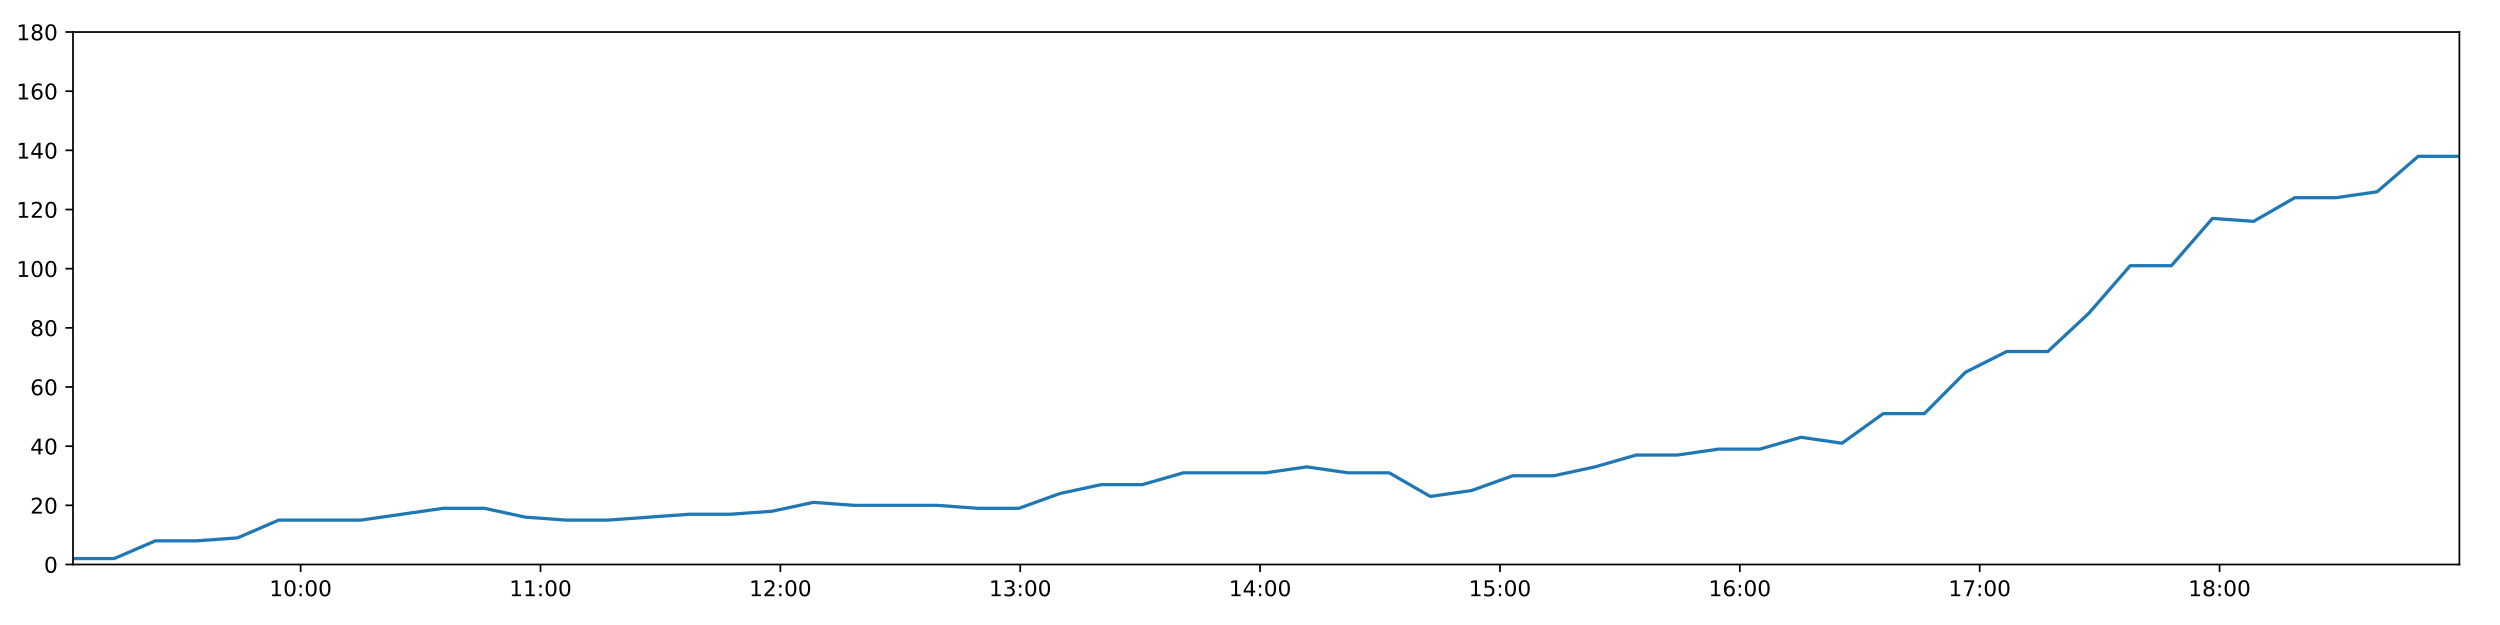
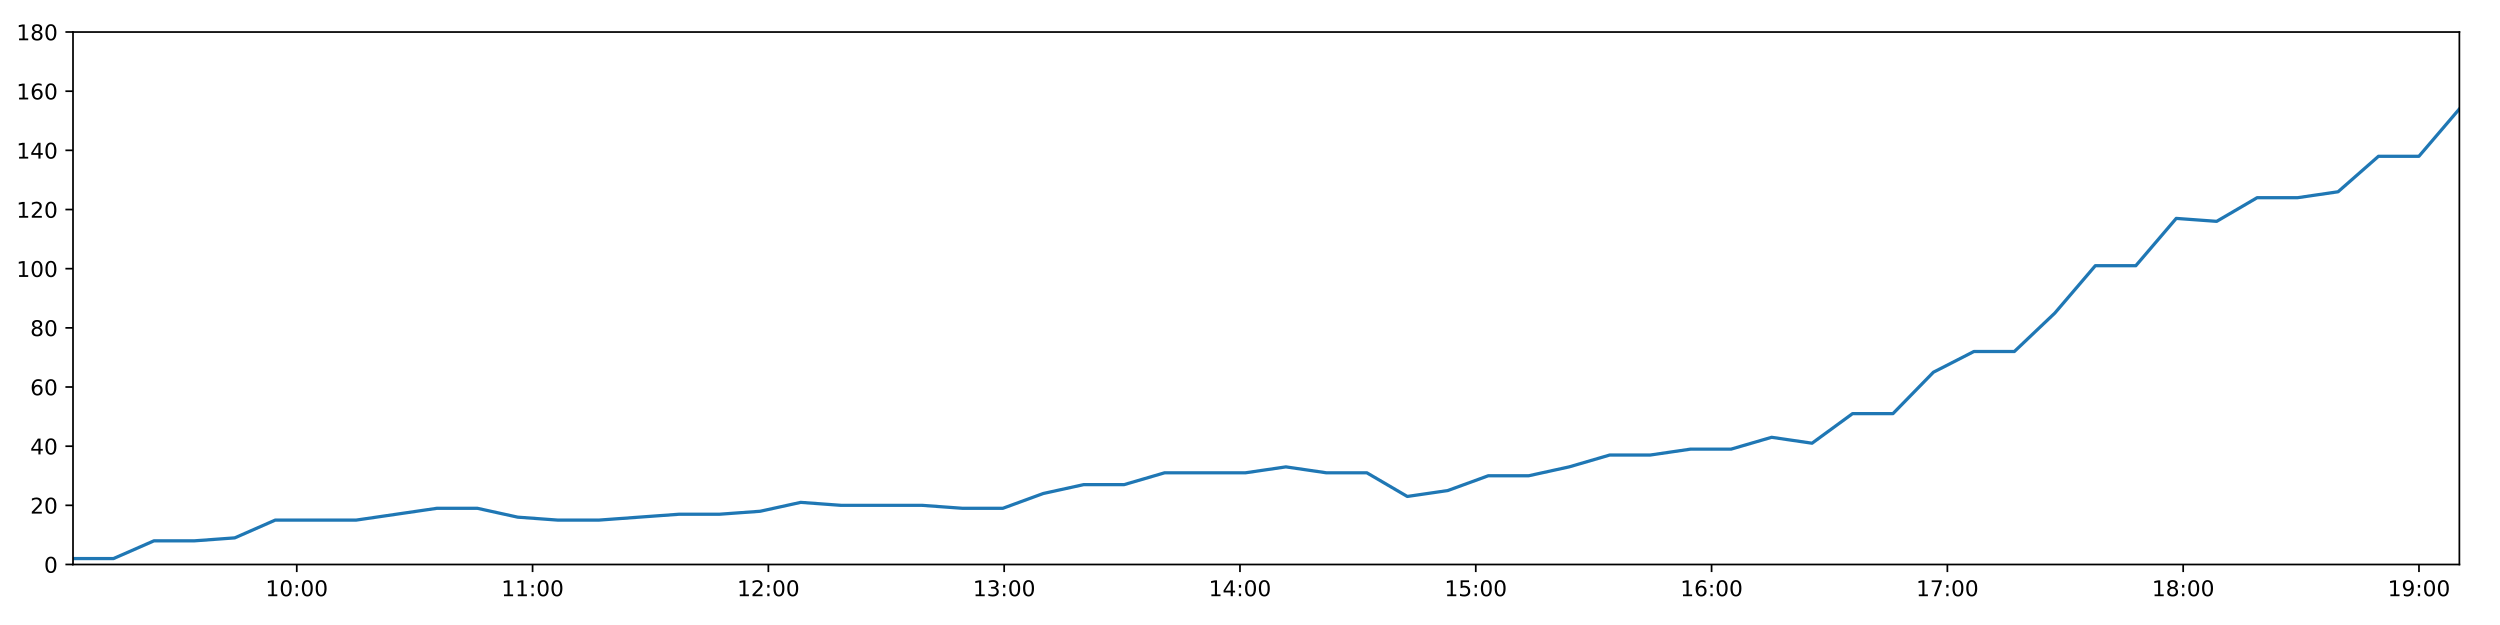
<svg xmlns="http://www.w3.org/2000/svg" xmlns:xlink="http://www.w3.org/1999/xlink" height="288pt" version="1.1" viewBox="0 0 1152 288" width="1152pt">
  <defs>
    <style type="text/css">
*{stroke-linecap:butt;stroke-linejoin:round;}
  </style>
  </defs>
  <g id="figure_1">
    <g id="patch_1">
      <path d="M 0 288  L 1152 288  L 1152 0  L 0 0  z " style="fill:#ffffff;" />
    </g>
    <g id="axes_1">
      <g id="patch_2">
        <path d="M 33.64 260.12  L 1133.28 260.12  L 1133.28 14.76  L 33.64 14.76  z " style="fill:#ffffff;" />
      </g>
      <g id="matplotlib.axis_1">
        <g id="xtick_1">
          <g id="line2d_1">
            <defs>
-               <path d="M 0 0  L 0 3.5  " id="m888b1510d1" style="stroke:#000000;stroke-width:0.8;" />
-             </defs>
-             <g>
-               <use style="stroke:#000000;stroke-width:0.8;" x="138.529" xlink:href="#m888b1510d1" y="260.12" />
+               <path d="M 0 0  L 0 3.5  " id="mfbec705f08" style="stroke:#000000;stroke-width:0.8;" />
+             </defs>
+             <g>
+               <use style="stroke:#000000;stroke-width:0.8;" x="136.752" xlink:href="#mfbec705f08" y="260.12" />
            </g>
          </g>
          <g id="text_1">
            <defs>
              <path d="M 12.406 8.297  L 28.516 8.297  L 28.516 63.922  L 10.984 60.406  L 10.984 69.391  L 28.422 72.906  L 38.281 72.906  L 38.281 8.297  L 54.391 8.297  L 54.391 0  L 12.406 0  z " id="DejaVuSans-49" />
              <path d="M 31.781 66.406  Q 24.172 66.406 20.328 58.906  Q 16.5 51.422 16.5 36.375  Q 16.5 21.391 20.328 13.891  Q 24.172 6.391 31.781 6.391  Q 39.453 6.391 43.281 13.891  Q 47.125 21.391 47.125 36.375  Q 47.125 51.422 43.281 58.906  Q 39.453 66.406 31.781 66.406  z M 31.781 74.219  Q 44.047 74.219 50.516 64.516  Q 56.984 54.828 56.984 36.375  Q 56.984 17.969 50.516 8.266  Q 44.047 -1.422 31.781 -1.422  Q 19.531 -1.422 13.062 8.266  Q 6.594 17.969 6.594 36.375  Q 6.594 54.828 13.062 64.516  Q 19.531 74.219 31.781 74.219  z " id="DejaVuSans-48" />
              <path d="M 11.719 12.406  L 22.016 12.406  L 22.016 0  L 11.719 0  z M 11.719 51.703  L 22.016 51.703  L 22.016 39.312  L 11.719 39.312  z " id="DejaVuSans-58" />
            </defs>
-             <g transform="translate(124.12 274.7184)scale(0.1 -0.1)">
+             <g transform="translate(122.3422 274.7184)scale(0.1 -0.1)">
              <use xlink:href="#DejaVuSans-49" />
              <use x="63.623" xlink:href="#DejaVuSans-48" />
              <use x="127.246" xlink:href="#DejaVuSans-58" />
              <use x="160.938" xlink:href="#DejaVuSans-48" />
              <use x="224.561" xlink:href="#DejaVuSans-48" />
            </g>
          </g>
        </g>
        <g id="xtick_2">
          <g id="line2d_2">
            <g>
-               <use style="stroke:#000000;stroke-width:0.8;" x="249.06" xlink:href="#m888b1510d1" y="260.12" />
+               <use style="stroke:#000000;stroke-width:0.8;" x="245.409" xlink:href="#mfbec705f08" y="260.12" />
            </g>
          </g>
          <g id="text_2">
-             <g transform="translate(234.6504 274.7184)scale(0.1 -0.1)">
+             <g transform="translate(230.9992 274.7184)scale(0.1 -0.1)">
              <use xlink:href="#DejaVuSans-49" />
              <use x="63.623" xlink:href="#DejaVuSans-49" />
              <use x="127.246" xlink:href="#DejaVuSans-58" />
              <use x="160.938" xlink:href="#DejaVuSans-48" />
              <use x="224.561" xlink:href="#DejaVuSans-48" />
            </g>
          </g>
        </g>
        <g id="xtick_3">
          <g id="line2d_3">
            <g>
-               <use style="stroke:#000000;stroke-width:0.8;" x="359.59" xlink:href="#m888b1510d1" y="260.12" />
+               <use style="stroke:#000000;stroke-width:0.8;" x="354.066" xlink:href="#mfbec705f08" y="260.12" />
            </g>
          </g>
          <g id="text_3">
            <defs>
              <path d="M 19.188 8.297  L 53.609 8.297  L 53.609 0  L 7.328 0  L 7.328 8.297  Q 12.938 14.109 22.625 23.891  Q 32.328 33.688 34.812 36.531  Q 39.547 41.844 41.422 45.531  Q 43.312 49.219 43.312 52.781  Q 43.312 58.594 39.234 62.25  Q 35.156 65.922 28.609 65.922  Q 23.969 65.922 18.812 64.312  Q 13.672 62.703 7.812 59.422  L 7.812 69.391  Q 13.766 71.781 18.938 73  Q 24.125 74.219 28.422 74.219  Q 39.75 74.219 46.484 68.547  Q 53.219 62.891 53.219 53.422  Q 53.219 48.922 51.531 44.891  Q 49.859 40.875 45.406 35.406  Q 44.188 33.984 37.641 27.219  Q 31.109 20.453 19.188 8.297  z " id="DejaVuSans-50" />
            </defs>
-             <g transform="translate(345.1809 274.7184)scale(0.1 -0.1)">
+             <g transform="translate(339.6563 274.7184)scale(0.1 -0.1)">
              <use xlink:href="#DejaVuSans-49" />
              <use x="63.623" xlink:href="#DejaVuSans-50" />
              <use x="127.246" xlink:href="#DejaVuSans-58" />
              <use x="160.938" xlink:href="#DejaVuSans-48" />
              <use x="224.561" xlink:href="#DejaVuSans-48" />
            </g>
          </g>
        </g>
        <g id="xtick_4">
          <g id="line2d_4">
            <g>
-               <use style="stroke:#000000;stroke-width:0.8;" x="470.121" xlink:href="#m888b1510d1" y="260.12" />
+               <use style="stroke:#000000;stroke-width:0.8;" x="462.723" xlink:href="#mfbec705f08" y="260.12" />
            </g>
          </g>
          <g id="text_4">
            <defs>
              <path d="M 40.578 39.312  Q 47.656 37.797 51.625 33  Q 55.609 28.219 55.609 21.188  Q 55.609 10.406 48.188 4.484  Q 40.766 -1.422 27.094 -1.422  Q 22.516 -1.422 17.656 -0.516  Q 12.797 0.391 7.625 2.203  L 7.625 11.719  Q 11.719 9.328 16.594 8.109  Q 21.484 6.891 26.812 6.891  Q 36.078 6.891 40.938 10.547  Q 45.797 14.203 45.797 21.188  Q 45.797 27.641 41.281 31.266  Q 36.766 34.906 28.719 34.906  L 20.219 34.906  L 20.219 43.016  L 29.109 43.016  Q 36.375 43.016 40.234 45.922  Q 44.094 48.828 44.094 54.297  Q 44.094 59.906 40.109 62.906  Q 36.141 65.922 28.719 65.922  Q 24.656 65.922 20.016 65.031  Q 15.375 64.156 9.812 62.312  L 9.812 71.094  Q 15.438 72.656 20.344 73.438  Q 25.25 74.219 29.594 74.219  Q 40.828 74.219 47.359 69.109  Q 53.906 64.016 53.906 55.328  Q 53.906 49.266 50.438 45.094  Q 46.969 40.922 40.578 39.312  z " id="DejaVuSans-51" />
            </defs>
-             <g transform="translate(455.7113 274.7184)scale(0.1 -0.1)">
+             <g transform="translate(448.3133 274.7184)scale(0.1 -0.1)">
              <use xlink:href="#DejaVuSans-49" />
              <use x="63.623" xlink:href="#DejaVuSans-51" />
              <use x="127.246" xlink:href="#DejaVuSans-58" />
              <use x="160.938" xlink:href="#DejaVuSans-48" />
              <use x="224.561" xlink:href="#DejaVuSans-48" />
            </g>
          </g>
        </g>
        <g id="xtick_5">
          <g id="line2d_5">
            <g>
-               <use style="stroke:#000000;stroke-width:0.8;" x="580.651" xlink:href="#m888b1510d1" y="260.12" />
+               <use style="stroke:#000000;stroke-width:0.8;" x="571.38" xlink:href="#mfbec705f08" y="260.12" />
            </g>
          </g>
          <g id="text_5">
            <defs>
              <path d="M 37.797 64.312  L 12.891 25.391  L 37.797 25.391  z M 35.203 72.906  L 47.609 72.906  L 47.609 25.391  L 58.016 25.391  L 58.016 17.188  L 47.609 17.188  L 47.609 0  L 37.797 0  L 37.797 17.188  L 4.891 17.188  L 4.891 26.703  z " id="DejaVuSans-52" />
            </defs>
-             <g transform="translate(566.2418 274.7184)scale(0.1 -0.1)">
+             <g transform="translate(556.9704 274.7184)scale(0.1 -0.1)">
              <use xlink:href="#DejaVuSans-49" />
              <use x="63.623" xlink:href="#DejaVuSans-52" />
              <use x="127.246" xlink:href="#DejaVuSans-58" />
              <use x="160.938" xlink:href="#DejaVuSans-48" />
              <use x="224.561" xlink:href="#DejaVuSans-48" />
            </g>
          </g>
        </g>
        <g id="xtick_6">
          <g id="line2d_6">
            <g>
-               <use style="stroke:#000000;stroke-width:0.8;" x="691.182" xlink:href="#m888b1510d1" y="260.12" />
+               <use style="stroke:#000000;stroke-width:0.8;" x="680.037" xlink:href="#mfbec705f08" y="260.12" />
            </g>
          </g>
          <g id="text_6">
            <defs>
              <path d="M 10.797 72.906  L 49.516 72.906  L 49.516 64.594  L 19.828 64.594  L 19.828 46.734  Q 21.969 47.469 24.109 47.828  Q 26.266 48.188 28.422 48.188  Q 40.625 48.188 47.75 41.5  Q 54.891 34.812 54.891 23.391  Q 54.891 11.625 47.562 5.094  Q 40.234 -1.422 26.906 -1.422  Q 22.312 -1.422 17.547 -0.641  Q 12.797 0.141 7.719 1.703  L 7.719 11.625  Q 12.109 9.234 16.797 8.062  Q 21.484 6.891 26.703 6.891  Q 35.156 6.891 40.078 11.328  Q 45.016 15.766 45.016 23.391  Q 45.016 31 40.078 35.438  Q 35.156 39.891 26.703 39.891  Q 22.75 39.891 18.812 39.016  Q 14.891 38.141 10.797 36.281  z " id="DejaVuSans-53" />
            </defs>
-             <g transform="translate(676.7722 274.7184)scale(0.1 -0.1)">
+             <g transform="translate(665.6274 274.7184)scale(0.1 -0.1)">
              <use xlink:href="#DejaVuSans-49" />
              <use x="63.623" xlink:href="#DejaVuSans-53" />
              <use x="127.246" xlink:href="#DejaVuSans-58" />
              <use x="160.938" xlink:href="#DejaVuSans-48" />
              <use x="224.561" xlink:href="#DejaVuSans-48" />
            </g>
          </g>
        </g>
        <g id="xtick_7">
          <g id="line2d_7">
            <g>
-               <use style="stroke:#000000;stroke-width:0.8;" x="801.712" xlink:href="#m888b1510d1" y="260.12" />
+               <use style="stroke:#000000;stroke-width:0.8;" x="788.694" xlink:href="#mfbec705f08" y="260.12" />
            </g>
          </g>
          <g id="text_7">
            <defs>
              <path d="M 33.016 40.375  Q 26.375 40.375 22.484 35.828  Q 18.609 31.297 18.609 23.391  Q 18.609 15.531 22.484 10.953  Q 26.375 6.391 33.016 6.391  Q 39.656 6.391 43.531 10.953  Q 47.406 15.531 47.406 23.391  Q 47.406 31.297 43.531 35.828  Q 39.656 40.375 33.016 40.375  z M 52.594 71.297  L 52.594 62.312  Q 48.875 64.062 45.094 64.984  Q 41.312 65.922 37.594 65.922  Q 27.828 65.922 22.672 59.328  Q 17.531 52.734 16.797 39.406  Q 19.672 43.656 24.016 45.922  Q 28.375 48.188 33.594 48.188  Q 44.578 48.188 50.953 41.516  Q 57.328 34.859 57.328 23.391  Q 57.328 12.156 50.688 5.359  Q 44.047 -1.422 33.016 -1.422  Q 20.359 -1.422 13.672 8.266  Q 6.984 17.969 6.984 36.375  Q 6.984 53.656 15.188 63.938  Q 23.391 74.219 37.203 74.219  Q 40.922 74.219 44.703 73.484  Q 48.484 72.75 52.594 71.297  z " id="DejaVuSans-54" />
            </defs>
-             <g transform="translate(787.3027 274.7184)scale(0.1 -0.1)">
+             <g transform="translate(774.2845 274.7184)scale(0.1 -0.1)">
              <use xlink:href="#DejaVuSans-49" />
              <use x="63.623" xlink:href="#DejaVuSans-54" />
              <use x="127.246" xlink:href="#DejaVuSans-58" />
              <use x="160.938" xlink:href="#DejaVuSans-48" />
              <use x="224.561" xlink:href="#DejaVuSans-48" />
            </g>
          </g>
        </g>
        <g id="xtick_8">
          <g id="line2d_8">
            <g>
-               <use style="stroke:#000000;stroke-width:0.8;" x="912.242" xlink:href="#m888b1510d1" y="260.12" />
+               <use style="stroke:#000000;stroke-width:0.8;" x="897.351" xlink:href="#mfbec705f08" y="260.12" />
            </g>
          </g>
          <g id="text_8">
            <defs>
              <path d="M 8.203 72.906  L 55.078 72.906  L 55.078 68.703  L 28.609 0  L 18.312 0  L 43.219 64.594  L 8.203 64.594  z " id="DejaVuSans-55" />
            </defs>
-             <g transform="translate(897.8331 274.7184)scale(0.1 -0.1)">
+             <g transform="translate(882.9415 274.7184)scale(0.1 -0.1)">
              <use xlink:href="#DejaVuSans-49" />
              <use x="63.623" xlink:href="#DejaVuSans-55" />
              <use x="127.246" xlink:href="#DejaVuSans-58" />
              <use x="160.938" xlink:href="#DejaVuSans-48" />
              <use x="224.561" xlink:href="#DejaVuSans-48" />
            </g>
          </g>
        </g>
        <g id="xtick_9">
          <g id="line2d_9">
            <g>
-               <use style="stroke:#000000;stroke-width:0.8;" x="1022.773" xlink:href="#m888b1510d1" y="260.12" />
+               <use style="stroke:#000000;stroke-width:0.8;" x="1006.008" xlink:href="#mfbec705f08" y="260.12" />
            </g>
          </g>
          <g id="text_9">
            <defs>
              <path d="M 31.781 34.625  Q 24.75 34.625 20.719 30.859  Q 16.703 27.094 16.703 20.516  Q 16.703 13.922 20.719 10.156  Q 24.75 6.391 31.781 6.391  Q 38.812 6.391 42.859 10.172  Q 46.922 13.969 46.922 20.516  Q 46.922 27.094 42.891 30.859  Q 38.875 34.625 31.781 34.625  z M 21.922 38.812  Q 15.578 40.375 12.031 44.719  Q 8.5 49.078 8.5 55.328  Q 8.5 64.062 14.719 69.141  Q 20.953 74.219 31.781 74.219  Q 42.672 74.219 48.875 69.141  Q 55.078 64.062 55.078 55.328  Q 55.078 49.078 51.531 44.719  Q 48 40.375 41.703 38.812  Q 48.828 37.156 52.797 32.312  Q 56.781 27.484 56.781 20.516  Q 56.781 9.906 50.312 4.234  Q 43.844 -1.422 31.781 -1.422  Q 19.734 -1.422 13.25 4.234  Q 6.781 9.906 6.781 20.516  Q 6.781 27.484 10.781 32.312  Q 14.797 37.156 21.922 38.812  z M 18.312 54.391  Q 18.312 48.734 21.844 45.562  Q 25.391 42.391 31.781 42.391  Q 38.141 42.391 41.719 45.562  Q 45.312 48.734 45.312 54.391  Q 45.312 60.062 41.719 63.234  Q 38.141 66.406 31.781 66.406  Q 25.391 66.406 21.844 63.234  Q 18.312 60.062 18.312 54.391  z " id="DejaVuSans-56" />
            </defs>
-             <g transform="translate(1008.364 274.7184)scale(0.1 -0.1)">
+             <g transform="translate(991.5986 274.7184)scale(0.1 -0.1)">
              <use xlink:href="#DejaVuSans-49" />
              <use x="63.623" xlink:href="#DejaVuSans-56" />
+               <use x="127.246" xlink:href="#DejaVuSans-58" />
+               <use x="160.938" xlink:href="#DejaVuSans-48" />
+               <use x="224.561" xlink:href="#DejaVuSans-48" />
+             </g>
+           </g>
+         </g>
+         <g id="xtick_10">
+           <g id="line2d_10">
+             <g>
+               <use style="stroke:#000000;stroke-width:0.8;" x="1114.665" xlink:href="#mfbec705f08" y="260.12" />
+             </g>
+           </g>
+           <g id="text_10">
+             <defs>
+               <path d="M 10.984 1.516  L 10.984 10.5  Q 14.703 8.734 18.5 7.812  Q 22.312 6.891 25.984 6.891  Q 35.75 6.891 40.891 13.453  Q 46.047 20.016 46.781 33.406  Q 43.953 29.203 39.594 26.953  Q 35.25 24.703 29.984 24.703  Q 19.047 24.703 12.672 31.312  Q 6.297 37.938 6.297 49.422  Q 6.297 60.641 12.938 67.422  Q 19.578 74.219 30.609 74.219  Q 43.266 74.219 49.922 64.516  Q 56.594 54.828 56.594 36.375  Q 56.594 19.141 48.406 8.859  Q 40.234 -1.422 26.422 -1.422  Q 22.703 -1.422 18.891 -0.688  Q 15.094 0.047 10.984 1.516  z M 30.609 32.422  Q 37.25 32.422 41.125 36.953  Q 45.016 41.5 45.016 49.422  Q 45.016 57.281 41.125 61.844  Q 37.25 66.406 30.609 66.406  Q 23.969 66.406 20.094 61.844  Q 16.219 57.281 16.219 49.422  Q 16.219 41.5 20.094 36.953  Q 23.969 32.422 30.609 32.422  z " id="DejaVuSans-57" />
+             </defs>
+             <g transform="translate(1100.256 274.7184)scale(0.1 -0.1)">
+               <use xlink:href="#DejaVuSans-49" />
+               <use x="63.623" xlink:href="#DejaVuSans-57" />
              <use x="127.246" xlink:href="#DejaVuSans-58" />
              <use x="160.938" xlink:href="#DejaVuSans-48" />
              <use x="224.561" xlink:href="#DejaVuSans-48" />
            </g>
          </g>
        </g>
      </g>
      <g id="matplotlib.axis_2">
        <g id="ytick_1">
-           <g id="line2d_10">
-             <defs>
-               <path d="M 0 0  L -3.5 0  " id="m24bc9217a9" style="stroke:#000000;stroke-width:0.8;" />
-             </defs>
-             <g>
-               <use style="stroke:#000000;stroke-width:0.8;" x="33.64" xlink:href="#m24bc9217a9" y="260.12" />
-             </g>
-           </g>
-           <g id="text_10">
+           <g id="line2d_11">
+             <defs>
+               <path d="M 0 0  L -3.5 0  " id="m13cc4e3aa0" style="stroke:#000000;stroke-width:0.8;" />
+             </defs>
+             <g>
+               <use style="stroke:#000000;stroke-width:0.8;" x="33.64" xlink:href="#m13cc4e3aa0" y="260.12" />
+             </g>
+           </g>
+           <g id="text_11">
            <g transform="translate(20.2775 263.9192)scale(0.1 -0.1)">
              <use xlink:href="#DejaVuSans-48" />
            </g>
          </g>
        </g>
        <g id="ytick_2">
-           <g id="line2d_11">
-             <g>
-               <use style="stroke:#000000;stroke-width:0.8;" x="33.64" xlink:href="#m24bc9217a9" y="232.858" />
-             </g>
-           </g>
-           <g id="text_11">
+           <g id="line2d_12">
+             <g>
+               <use style="stroke:#000000;stroke-width:0.8;" x="33.64" xlink:href="#m13cc4e3aa0" y="232.858" />
+             </g>
+           </g>
+           <g id="text_12">
            <g transform="translate(13.915 236.657)scale(0.1 -0.1)">
              <use xlink:href="#DejaVuSans-50" />
              <use x="63.623" xlink:href="#DejaVuSans-48" />
            </g>
          </g>
        </g>
        <g id="ytick_3">
-           <g id="line2d_12">
-             <g>
-               <use style="stroke:#000000;stroke-width:0.8;" x="33.64" xlink:href="#m24bc9217a9" y="205.596" />
-             </g>
-           </g>
-           <g id="text_12">
+           <g id="line2d_13">
+             <g>
+               <use style="stroke:#000000;stroke-width:0.8;" x="33.64" xlink:href="#m13cc4e3aa0" y="205.596" />
+             </g>
+           </g>
+           <g id="text_13">
            <g transform="translate(13.915 209.3948)scale(0.1 -0.1)">
              <use xlink:href="#DejaVuSans-52" />
              <use x="63.623" xlink:href="#DejaVuSans-48" />
            </g>
          </g>
        </g>
        <g id="ytick_4">
-           <g id="line2d_13">
-             <g>
-               <use style="stroke:#000000;stroke-width:0.8;" x="33.64" xlink:href="#m24bc9217a9" y="178.333" />
-             </g>
-           </g>
-           <g id="text_13">
+           <g id="line2d_14">
+             <g>
+               <use style="stroke:#000000;stroke-width:0.8;" x="33.64" xlink:href="#m13cc4e3aa0" y="178.333" />
+             </g>
+           </g>
+           <g id="text_14">
            <g transform="translate(13.915 182.1326)scale(0.1 -0.1)">
              <use xlink:href="#DejaVuSans-54" />
              <use x="63.623" xlink:href="#DejaVuSans-48" />
            </g>
          </g>
        </g>
        <g id="ytick_5">
-           <g id="line2d_14">
-             <g>
-               <use style="stroke:#000000;stroke-width:0.8;" x="33.64" xlink:href="#m24bc9217a9" y="151.071" />
-             </g>
-           </g>
-           <g id="text_14">
+           <g id="line2d_15">
+             <g>
+               <use style="stroke:#000000;stroke-width:0.8;" x="33.64" xlink:href="#m13cc4e3aa0" y="151.071" />
+             </g>
+           </g>
+           <g id="text_15">
            <g transform="translate(13.915 154.8703)scale(0.1 -0.1)">
              <use xlink:href="#DejaVuSans-56" />
              <use x="63.623" xlink:href="#DejaVuSans-48" />
            </g>
          </g>
        </g>
        <g id="ytick_6">
-           <g id="line2d_15">
-             <g>
-               <use style="stroke:#000000;stroke-width:0.8;" x="33.64" xlink:href="#m24bc9217a9" y="123.809" />
-             </g>
-           </g>
-           <g id="text_15">
+           <g id="line2d_16">
+             <g>
+               <use style="stroke:#000000;stroke-width:0.8;" x="33.64" xlink:href="#m13cc4e3aa0" y="123.809" />
+             </g>
+           </g>
+           <g id="text_16">
            <g transform="translate(7.5525 127.6081)scale(0.1 -0.1)">
              <use xlink:href="#DejaVuSans-49" />
              <use x="63.623" xlink:href="#DejaVuSans-48" />
              <use x="127.246" xlink:href="#DejaVuSans-48" />
            </g>
          </g>
        </g>
        <g id="ytick_7">
-           <g id="line2d_16">
-             <g>
-               <use style="stroke:#000000;stroke-width:0.8;" x="33.64" xlink:href="#m24bc9217a9" y="96.547" />
-             </g>
-           </g>
-           <g id="text_16">
+           <g id="line2d_17">
+             <g>
+               <use style="stroke:#000000;stroke-width:0.8;" x="33.64" xlink:href="#m13cc4e3aa0" y="96.547" />
+             </g>
+           </g>
+           <g id="text_17">
            <g transform="translate(7.5525 100.3459)scale(0.1 -0.1)">
              <use xlink:href="#DejaVuSans-49" />
              <use x="63.623" xlink:href="#DejaVuSans-50" />
              <use x="127.246" xlink:href="#DejaVuSans-48" />
            </g>
          </g>
        </g>
        <g id="ytick_8">
-           <g id="line2d_17">
-             <g>
-               <use style="stroke:#000000;stroke-width:0.8;" x="33.64" xlink:href="#m24bc9217a9" y="69.284" />
-             </g>
-           </g>
-           <g id="text_17">
+           <g id="line2d_18">
+             <g>
+               <use style="stroke:#000000;stroke-width:0.8;" x="33.64" xlink:href="#m13cc4e3aa0" y="69.284" />
+             </g>
+           </g>
+           <g id="text_18">
            <g transform="translate(7.5525 73.08366)scale(0.1 -0.1)">
              <use xlink:href="#DejaVuSans-49" />
              <use x="63.623" xlink:href="#DejaVuSans-52" />
              <use x="127.246" xlink:href="#DejaVuSans-48" />
            </g>
          </g>
        </g>
        <g id="ytick_9">
-           <g id="line2d_18">
-             <g>
-               <use style="stroke:#000000;stroke-width:0.8;" x="33.64" xlink:href="#m24bc9217a9" y="42.022" />
-             </g>
-           </g>
-           <g id="text_18">
+           <g id="line2d_19">
+             <g>
+               <use style="stroke:#000000;stroke-width:0.8;" x="33.64" xlink:href="#m13cc4e3aa0" y="42.022" />
+             </g>
+           </g>
+           <g id="text_19">
            <g transform="translate(7.5525 45.82144)scale(0.1 -0.1)">
              <use xlink:href="#DejaVuSans-49" />
              <use x="63.623" xlink:href="#DejaVuSans-54" />
              <use x="127.246" xlink:href="#DejaVuSans-48" />
            </g>
          </g>
        </g>
        <g id="ytick_10">
-           <g id="line2d_19">
-             <g>
-               <use style="stroke:#000000;stroke-width:0.8;" x="33.64" xlink:href="#m24bc9217a9" y="14.76" />
-             </g>
-           </g>
-           <g id="text_19">
+           <g id="line2d_20">
+             <g>
+               <use style="stroke:#000000;stroke-width:0.8;" x="33.64" xlink:href="#m13cc4e3aa0" y="14.76" />
+             </g>
+           </g>
+           <g id="text_20">
            <g transform="translate(7.5525 18.55922)scale(0.1 -0.1)">
              <use xlink:href="#DejaVuSans-49" />
              <use x="63.623" xlink:href="#DejaVuSans-56" />
              <use x="127.246" xlink:href="#DejaVuSans-48" />
            </g>
          </g>
        </g>
      </g>
-       <g id="line2d_20">
-         <path clip-path="url(#pa02c52b6c8)" d="M 33.64 257.394  L 52.591 257.394  L 71.575 249.215  L 90.517 249.215  L 109.454 247.852  L 128.39 239.673  L 147.331 239.673  L 166.285 239.673  L 185.266 236.947  L 204.216 234.221  L 223.158 234.221  L 242.105 238.31  L 261.056 239.673  L 279.991 239.673  L 298.938 238.31  L 317.886 236.947  L 336.83 236.947  L 355.781 235.584  L 374.73 231.495  L 393.666 232.858  L 412.643 232.858  L 431.607 232.858  L 450.547 234.221  L 469.508 234.221  L 488.446 227.405  L 507.399 223.316  L 526.344 223.316  L 545.327 217.864  L 564.278 217.864  L 583.224 217.864  L 602.172 215.137  L 621.135 217.864  L 640.121 217.864  L 659.078 228.768  L 678.068 226.042  L 697.046 219.227  L 715.993 219.227  L 734.951 215.137  L 753.934 209.685  L 772.903 209.685  L 791.853 206.959  L 810.87 206.959  L 829.851 201.506  L 848.803 204.232  L 867.785 190.601  L 886.737 190.601  L 905.694 171.518  L 924.663 161.976  L 943.638 161.976  L 962.619 144.256  L 981.583 122.446  L 1000.564 122.446  L 1019.52 100.636  L 1038.478 101.999  L 1057.436 91.094  L 1076.415 91.094  L 1095.367 88.368  L 1114.323 72.011  L 1133.28 72.011  " style="fill:none;stroke:#1f77b4;stroke-linecap:square;stroke-width:1.5;" />
+       <g id="line2d_21">
+         <path clip-path="url(#pf87a8a24c1)" d="M 33.64 257.394  L 52.27 257.394  L 70.932 249.215  L 89.553 249.215  L 108.169 247.852  L 126.784 239.673  L 145.404 239.673  L 164.037 239.673  L 182.696 236.947  L 201.325 234.221  L 219.946 234.221  L 238.571 238.31  L 257.201 239.673  L 275.816 239.673  L 294.441 238.31  L 313.068 236.947  L 331.691 236.947  L 350.321 235.584  L 368.949 231.495  L 387.564 232.858  L 406.219 232.858  L 424.861 232.858  L 443.48 234.221  L 462.12 234.221  L 480.737 227.405  L 499.369 223.316  L 517.993 223.316  L 536.654 217.864  L 555.284 217.864  L 573.909 217.864  L 592.536 215.137  L 611.177 217.864  L 629.842 217.864  L 648.477 228.768  L 667.145 226.042  L 685.802 219.227  L 704.427 219.227  L 723.064 215.137  L 741.725 209.685  L 760.373 209.685  L 779.002 206.959  L 797.696 206.959  L 816.356 201.506  L 834.987 204.232  L 853.647 190.601  L 872.278 190.601  L 890.914 171.518  L 909.561 161.976  L 928.214 161.976  L 946.873 144.256  L 965.516 122.446  L 984.175 122.446  L 1002.81 100.636  L 1021.446 101.999  L 1040.084 91.094  L 1058.741 91.094  L 1077.372 88.368  L 1096.006 72.011  L 1114.642 72.011  L 1133.28 50.201  " style="fill:none;stroke:#1f77b4;stroke-linecap:square;stroke-width:1.5;" />
      </g>
      <g id="patch_3">
        <path d="M 33.64 260.12  L 33.64 14.76  " style="fill:none;stroke:#000000;stroke-linecap:square;stroke-linejoin:miter;stroke-width:0.8;" />
      </g>
      <g id="patch_4">
        <path d="M 1133.28 260.12  L 1133.28 14.76  " style="fill:none;stroke:#000000;stroke-linecap:square;stroke-linejoin:miter;stroke-width:0.8;" />
      </g>
      <g id="patch_5">
        <path d="M 33.64 260.12  L 1133.28 260.12  " style="fill:none;stroke:#000000;stroke-linecap:square;stroke-linejoin:miter;stroke-width:0.8;" />
      </g>
      <g id="patch_6">
        <path d="M 33.64 14.76  L 1133.28 14.76  " style="fill:none;stroke:#000000;stroke-linecap:square;stroke-linejoin:miter;stroke-width:0.8;" />
      </g>
    </g>
  </g>
  <defs>
-     <clipPath id="pa02c52b6c8">
+     <clipPath id="pf87a8a24c1">
      <rect height="245.36" width="1099.64" x="33.64" y="14.76" />
    </clipPath>
  </defs>
</svg>
